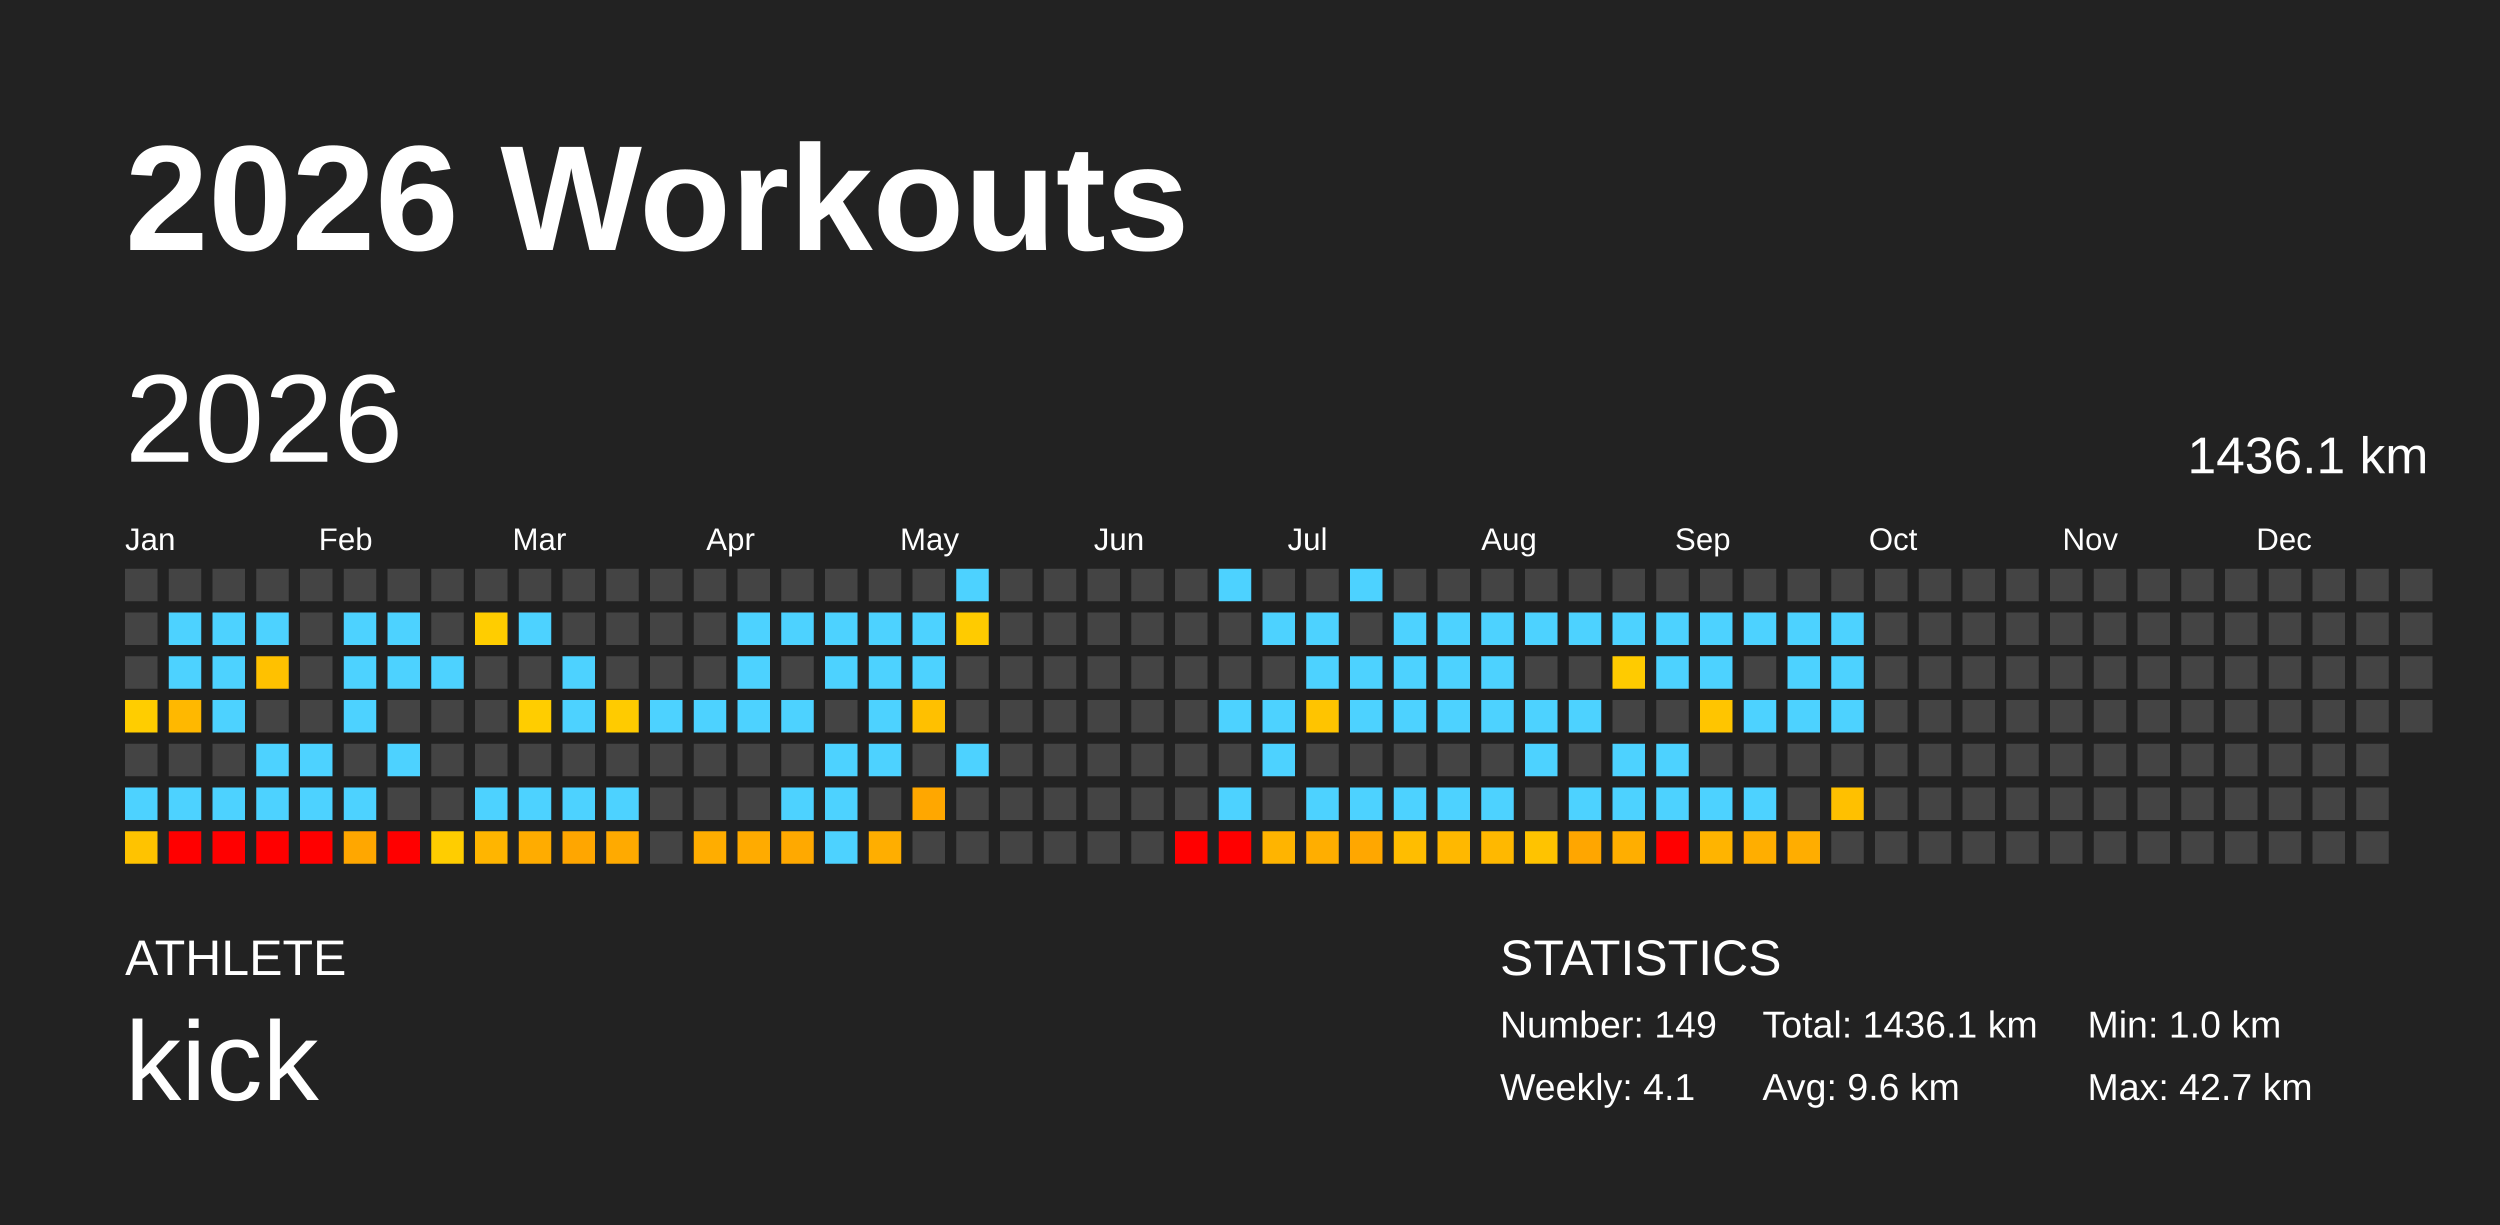
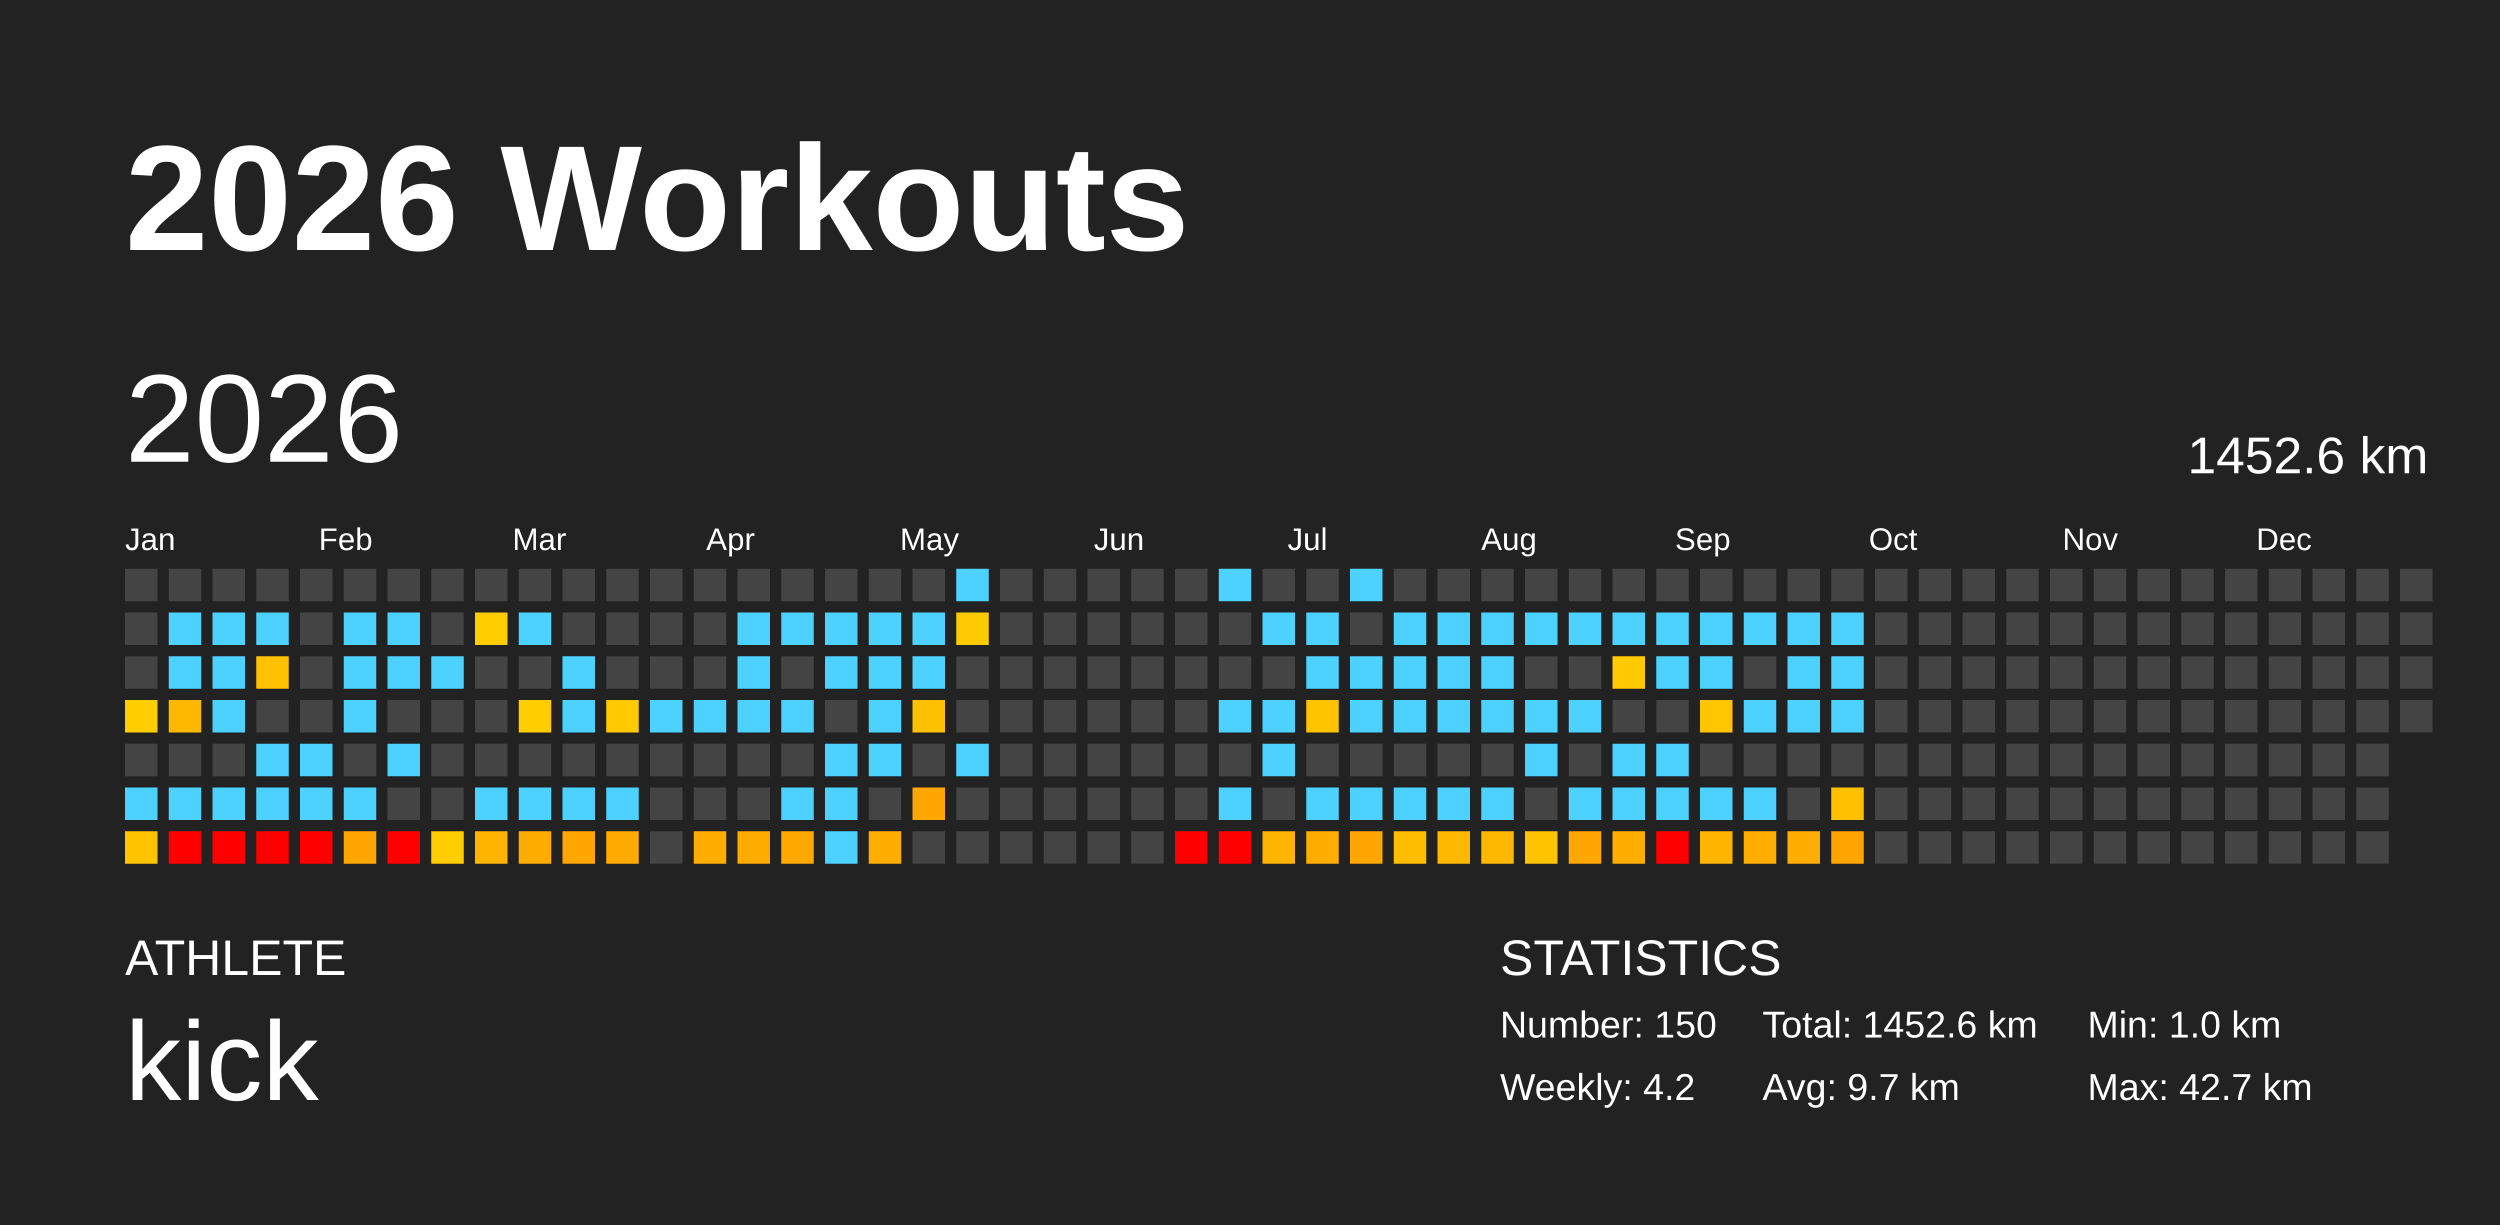
<svg xmlns="http://www.w3.org/2000/svg" baseProfile="full" height="98mm" version="1.1" viewBox="0,0,200,98" width="200mm">
  <defs />
  <rect fill="#222222" height="98" width="200" x="0" y="0" />
  <text fill="#FFFFFF" style="font-size:12px; font-family:Arial; font-weight:bold;" x="10" y="20">2026 Workouts</text>
  <text fill="#FFFFFF" style="font-size:4px; font-family:Arial" x="10" y="78">ATHLETE</text>
  <text fill="#FFFFFF" style="font-size:9px; font-family:Arial" x="10" y="88">kick</text>
  <text fill="#FFFFFF" style="font-size:4px; font-family:Arial" x="120" y="78">STATISTICS</text>
-   <text fill="#FFFFFF" style="font-size:3px; font-family:Arial" x="120" y="83">Number: 149</text>
-   <text fill="#FFFFFF" style="font-size:3px; font-family:Arial" x="120" y="88">Weekly: 4.1</text>
-   <text fill="#FFFFFF" style="font-size:3px; font-family:Arial" x="141" y="83">Total: 1436.1 km</text>
-   <text fill="#FFFFFF" style="font-size:3px; font-family:Arial" x="141" y="88">Avg: 9.6 km</text>
+   <text fill="#FFFFFF" style="font-size:3px; font-family:Arial" x="120" y="83">Number: 150</text>
+   <text fill="#FFFFFF" style="font-size:3px; font-family:Arial" x="120" y="88">Weekly: 4.2</text>
+   <text fill="#FFFFFF" style="font-size:3px; font-family:Arial" x="141" y="83">Total: 1452.6 km</text>
+   <text fill="#FFFFFF" style="font-size:3px; font-family:Arial" x="141" y="88">Avg: 9.7 km</text>
  <text fill="#FFFFFF" style="font-size:3px; font-family:Arial" x="167" y="83">Min: 1.0 km</text>
  <text fill="#FFFFFF" style="font-size:3px; font-family:Arial" x="167" y="88">Max: 42.7 km</text>
  <text dominant-baseline="hanging" fill="#FFFFFF" style="font-size:10.0px; font-family:Arial;" x="10" y="30">2026</text>
-   <text dominant-baseline="hanging" fill="#FFFFFF" style="font-size:4.125px; font-family:Arial;" x="175" y="35">1436.1 km</text>
+   <text dominant-baseline="hanging" fill="#FFFFFF" style="font-size:4.125px; font-family:Arial;" x="175" y="35">1452.6 km</text>
  <text fill="#FFFFFF" style="font-size:2.5px; font-family:Arial" x="10.0" y="44">Jan</text>
  <text fill="#FFFFFF" style="font-size:2.5px; font-family:Arial" x="25.5" y="44">Feb</text>
  <text fill="#FFFFFF" style="font-size:2.5px; font-family:Arial" x="41.0" y="44">Mar</text>
  <text fill="#FFFFFF" style="font-size:2.5px; font-family:Arial" x="56.5" y="44">Apr</text>
  <text fill="#FFFFFF" style="font-size:2.5px; font-family:Arial" x="72.0" y="44">May</text>
  <text fill="#FFFFFF" style="font-size:2.5px; font-family:Arial" x="87.5" y="44">Jun</text>
  <text fill="#FFFFFF" style="font-size:2.5px; font-family:Arial" x="103.0" y="44">Jul</text>
  <text fill="#FFFFFF" style="font-size:2.5px; font-family:Arial" x="118.5" y="44">Aug</text>
  <text fill="#FFFFFF" style="font-size:2.5px; font-family:Arial" x="134.0" y="44">Sep</text>
  <text fill="#FFFFFF" style="font-size:2.5px; font-family:Arial" x="149.5" y="44">Oct</text>
  <text fill="#FFFFFF" style="font-size:2.5px; font-family:Arial" x="165.0" y="44">Nov</text>
  <text fill="#FFFFFF" style="font-size:2.5px; font-family:Arial" x="180.5" y="44">Dec</text>
  <rect fill="#444444" height="2.6" width="2.6" x="10.0" y="45.5" />
  <rect fill="#444444" height="2.6" width="2.6" x="10.0" y="49.0" />
  <rect fill="#444444" height="2.6" width="2.6" x="10.0" y="52.5" />
  <rect fill="#ffcd00" height="2.6" width="2.6" x="10.0" y="56.0" />
  <rect fill="#444444" height="2.6" width="2.6" x="10.0" y="59.5" />
  <rect fill="#4dd2ff" height="2.6" width="2.6" x="10.0" y="63.0" />
  <rect fill="#ffc300" height="2.6" width="2.6" x="10.0" y="66.5" />
  <rect fill="#444444" height="2.6" width="2.6" x="13.5" y="45.5" />
  <rect fill="#4dd2ff" height="2.6" width="2.6" x="13.5" y="49.0" />
  <rect fill="#4dd2ff" height="2.6" width="2.6" x="13.5" y="52.5" />
  <rect fill="#ffb800" height="2.6" width="2.6" x="13.5" y="56.0" />
  <rect fill="#444444" height="2.6" width="2.6" x="13.5" y="59.5" />
  <rect fill="#4dd2ff" height="2.6" width="2.6" x="13.5" y="63.0" />
  <rect fill="red" height="2.6" width="2.6" x="13.5" y="66.5" />
  <rect fill="#444444" height="2.6" width="2.6" x="17.0" y="45.5" />
  <rect fill="#4dd2ff" height="2.6" width="2.6" x="17.0" y="49.0" />
  <rect fill="#4dd2ff" height="2.6" width="2.6" x="17.0" y="52.5" />
  <rect fill="#4dd2ff" height="2.6" width="2.6" x="17.0" y="56.0" />
  <rect fill="#444444" height="2.6" width="2.6" x="17.0" y="59.5" />
  <rect fill="#4dd2ff" height="2.6" width="2.6" x="17.0" y="63.0" />
  <rect fill="red" height="2.6" width="2.6" x="17.0" y="66.5" />
  <rect fill="#444444" height="2.6" width="2.6" x="20.5" y="45.5" />
  <rect fill="#4dd2ff" height="2.6" width="2.6" x="20.5" y="49.0" />
  <rect fill="#ffc100" height="2.6" width="2.6" x="20.5" y="52.5" />
  <rect fill="#444444" height="2.6" width="2.6" x="20.5" y="56.0" />
  <rect fill="#4dd2ff" height="2.6" width="2.6" x="20.5" y="59.5" />
  <rect fill="#4dd2ff" height="2.6" width="2.6" x="20.5" y="63.0" />
  <rect fill="red" height="2.6" width="2.6" x="20.5" y="66.5" />
  <rect fill="#444444" height="2.6" width="2.6" x="24.0" y="45.5" />
  <rect fill="#444444" height="2.6" width="2.6" x="24.0" y="49.0" />
  <rect fill="#444444" height="2.6" width="2.6" x="24.0" y="52.5" />
  <rect fill="#444444" height="2.6" width="2.6" x="24.0" y="56.0" />
  <rect fill="#4dd2ff" height="2.6" width="2.6" x="24.0" y="59.5" />
  <rect fill="#4dd2ff" height="2.6" width="2.6" x="24.0" y="63.0" />
  <rect fill="red" height="2.6" width="2.6" x="24.0" y="66.5" />
  <rect fill="#444444" height="2.6" width="2.6" x="27.5" y="45.5" />
  <rect fill="#4dd2ff" height="2.6" width="2.6" x="27.5" y="49.0" />
  <rect fill="#4dd2ff" height="2.6" width="2.6" x="27.5" y="52.5" />
  <rect fill="#4dd2ff" height="2.6" width="2.6" x="27.5" y="56.0" />
  <rect fill="#444444" height="2.6" width="2.6" x="27.5" y="59.5" />
  <rect fill="#4dd2ff" height="2.6" width="2.6" x="27.5" y="63.0" />
  <rect fill="#ffa700" height="2.6" width="2.6" x="27.5" y="66.5" />
  <rect fill="#444444" height="2.6" width="2.6" x="31.0" y="45.5" />
  <rect fill="#4dd2ff" height="2.6" width="2.6" x="31.0" y="49.0" />
  <rect fill="#4dd2ff" height="2.6" width="2.6" x="31.0" y="52.5" />
  <rect fill="#444444" height="2.6" width="2.6" x="31.0" y="56.0" />
  <rect fill="#4dd2ff" height="2.6" width="2.6" x="31.0" y="59.5" />
  <rect fill="#444444" height="2.6" width="2.6" x="31.0" y="63.0" />
  <rect fill="red" height="2.6" width="2.6" x="31.0" y="66.5" />
  <rect fill="#444444" height="2.6" width="2.6" x="34.5" y="45.5" />
  <rect fill="#444444" height="2.6" width="2.6" x="34.5" y="49.0" />
  <rect fill="#4dd2ff" height="2.6" width="2.6" x="34.5" y="52.5" />
  <rect fill="#444444" height="2.6" width="2.6" x="34.5" y="56.0" />
  <rect fill="#444444" height="2.6" width="2.6" x="34.5" y="59.5" />
  <rect fill="#444444" height="2.6" width="2.6" x="34.5" y="63.0" />
  <rect fill="#ffcd00" height="2.6" width="2.6" x="34.5" y="66.5" />
  <rect fill="#444444" height="2.6" width="2.6" x="38.0" y="45.5" />
  <rect fill="#ffcd00" height="2.6" width="2.6" x="38.0" y="49.0" />
  <rect fill="#444444" height="2.6" width="2.6" x="38.0" y="52.5" />
  <rect fill="#444444" height="2.6" width="2.6" x="38.0" y="56.0" />
  <rect fill="#444444" height="2.6" width="2.6" x="38.0" y="59.5" />
  <rect fill="#4dd2ff" height="2.6" width="2.6" x="38.0" y="63.0" />
  <rect fill="#ffb500" height="2.6" width="2.6" x="38.0" y="66.5" />
  <rect fill="#444444" height="2.6" width="2.6" x="41.5" y="45.5" />
  <rect fill="#4dd2ff" height="2.6" width="2.6" x="41.5" y="49.0" />
  <rect fill="#444444" height="2.6" width="2.6" x="41.5" y="52.5" />
  <rect fill="#ffcd00" height="2.6" width="2.6" x="41.5" y="56.0" />
  <rect fill="#444444" height="2.6" width="2.6" x="41.5" y="59.5" />
  <rect fill="#4dd2ff" height="2.6" width="2.6" x="41.5" y="63.0" />
  <rect fill="#ffac00" height="2.6" width="2.6" x="41.5" y="66.5" />
  <rect fill="#444444" height="2.6" width="2.6" x="45.0" y="45.5" />
  <rect fill="#444444" height="2.6" width="2.6" x="45.0" y="49.0" />
  <rect fill="#4dd2ff" height="2.6" width="2.6" x="45.0" y="52.5" />
  <rect fill="#4dd2ff" height="2.6" width="2.6" x="45.0" y="56.0" />
  <rect fill="#444444" height="2.6" width="2.6" x="45.0" y="59.5" />
  <rect fill="#4dd2ff" height="2.6" width="2.6" x="45.0" y="63.0" />
  <rect fill="#ffa600" height="2.6" width="2.6" x="45.0" y="66.5" />
  <rect fill="#444444" height="2.6" width="2.6" x="48.5" y="45.5" />
  <rect fill="#444444" height="2.6" width="2.6" x="48.5" y="49.0" />
  <rect fill="#444444" height="2.6" width="2.6" x="48.5" y="52.5" />
  <rect fill="#ffcb00" height="2.6" width="2.6" x="48.5" y="56.0" />
  <rect fill="#444444" height="2.6" width="2.6" x="48.5" y="59.5" />
  <rect fill="#4dd2ff" height="2.6" width="2.6" x="48.5" y="63.0" />
  <rect fill="#ffaa00" height="2.6" width="2.6" x="48.5" y="66.5" />
  <rect fill="#444444" height="2.6" width="2.6" x="52.0" y="45.5" />
  <rect fill="#444444" height="2.6" width="2.6" x="52.0" y="49.0" />
  <rect fill="#444444" height="2.6" width="2.6" x="52.0" y="52.5" />
  <rect fill="#4dd2ff" height="2.6" width="2.6" x="52.0" y="56.0" />
  <rect fill="#444444" height="2.6" width="2.6" x="52.0" y="59.5" />
  <rect fill="#444444" height="2.6" width="2.6" x="52.0" y="63.0" />
  <rect fill="#444444" height="2.6" width="2.6" x="52.0" y="66.5" />
  <rect fill="#444444" height="2.6" width="2.6" x="55.5" y="45.5" />
  <rect fill="#444444" height="2.6" width="2.6" x="55.5" y="49.0" />
  <rect fill="#444444" height="2.6" width="2.6" x="55.5" y="52.5" />
  <rect fill="#4dd2ff" height="2.6" width="2.6" x="55.5" y="56.0" />
  <rect fill="#444444" height="2.6" width="2.6" x="55.5" y="59.5" />
  <rect fill="#444444" height="2.6" width="2.6" x="55.5" y="63.0" />
  <rect fill="#ffad00" height="2.6" width="2.6" x="55.5" y="66.5" />
  <rect fill="#444444" height="2.6" width="2.6" x="59.0" y="45.5" />
  <rect fill="#4dd2ff" height="2.6" width="2.6" x="59.0" y="49.0" />
  <rect fill="#4dd2ff" height="2.6" width="2.6" x="59.0" y="52.5" />
  <rect fill="#4dd2ff" height="2.6" width="2.6" x="59.0" y="56.0" />
  <rect fill="#444444" height="2.6" width="2.6" x="59.0" y="59.5" />
  <rect fill="#444444" height="2.6" width="2.6" x="59.0" y="63.0" />
  <rect fill="#ffab00" height="2.6" width="2.6" x="59.0" y="66.5" />
  <rect fill="#444444" height="2.6" width="2.6" x="62.5" y="45.5" />
  <rect fill="#4dd2ff" height="2.6" width="2.6" x="62.5" y="49.0" />
  <rect fill="#444444" height="2.6" width="2.6" x="62.5" y="52.5" />
  <rect fill="#4dd2ff" height="2.6" width="2.6" x="62.5" y="56.0" />
  <rect fill="#444444" height="2.6" width="2.6" x="62.5" y="59.5" />
  <rect fill="#4dd2ff" height="2.6" width="2.6" x="62.5" y="63.0" />
  <rect fill="#ffa900" height="2.6" width="2.6" x="62.5" y="66.5" />
  <rect fill="#444444" height="2.6" width="2.6" x="66.0" y="45.5" />
  <rect fill="#4dd2ff" height="2.6" width="2.6" x="66.0" y="49.0" />
  <rect fill="#4dd2ff" height="2.6" width="2.6" x="66.0" y="52.5" />
  <rect fill="#444444" height="2.6" width="2.6" x="66.0" y="56.0" />
  <rect fill="#4dd2ff" height="2.6" width="2.6" x="66.0" y="59.5" />
  <rect fill="#4dd2ff" height="2.6" width="2.6" x="66.0" y="63.0" />
  <rect fill="#4dd2ff" height="2.6" width="2.6" x="66.0" y="66.5" />
  <rect fill="#444444" height="2.6" width="2.6" x="69.5" y="45.5" />
  <rect fill="#4dd2ff" height="2.6" width="2.6" x="69.5" y="49.0" />
  <rect fill="#4dd2ff" height="2.6" width="2.6" x="69.5" y="52.5" />
  <rect fill="#4dd2ff" height="2.6" width="2.6" x="69.5" y="56.0" />
  <rect fill="#4dd2ff" height="2.6" width="2.6" x="69.5" y="59.5" />
  <rect fill="#444444" height="2.6" width="2.6" x="69.5" y="63.0" />
  <rect fill="#ffae00" height="2.6" width="2.6" x="69.5" y="66.5" />
  <rect fill="#444444" height="2.6" width="2.6" x="73.0" y="45.5" />
  <rect fill="#4dd2ff" height="2.6" width="2.6" x="73.0" y="49.0" />
  <rect fill="#4dd2ff" height="2.6" width="2.6" x="73.0" y="52.5" />
  <rect fill="#ffc000" height="2.6" width="2.6" x="73.0" y="56.0" />
  <rect fill="#444444" height="2.6" width="2.6" x="73.0" y="59.5" />
  <rect fill="#ffa700" height="2.6" width="2.6" x="73.0" y="63.0" />
  <rect fill="#444444" height="2.6" width="2.6" x="73.0" y="66.5" />
  <rect fill="#4dd2ff" height="2.6" width="2.6" x="76.5" y="45.5" />
  <rect fill="#ffcb00" height="2.6" width="2.6" x="76.5" y="49.0" />
  <rect fill="#444444" height="2.6" width="2.6" x="76.5" y="52.5" />
  <rect fill="#444444" height="2.6" width="2.6" x="76.5" y="56.0" />
  <rect fill="#4dd2ff" height="2.6" width="2.6" x="76.5" y="59.5" />
  <rect fill="#444444" height="2.6" width="2.6" x="76.5" y="63.0" />
  <rect fill="#444444" height="2.6" width="2.6" x="76.5" y="66.5" />
  <rect fill="#444444" height="2.6" width="2.6" x="80.0" y="45.5" />
  <rect fill="#444444" height="2.6" width="2.6" x="80.0" y="49.0" />
  <rect fill="#444444" height="2.6" width="2.6" x="80.0" y="52.5" />
  <rect fill="#444444" height="2.6" width="2.6" x="80.0" y="56.0" />
  <rect fill="#444444" height="2.6" width="2.6" x="80.0" y="59.5" />
  <rect fill="#444444" height="2.6" width="2.6" x="80.0" y="63.0" />
  <rect fill="#444444" height="2.6" width="2.6" x="80.0" y="66.5" />
  <rect fill="#444444" height="2.6" width="2.6" x="83.5" y="45.5" />
  <rect fill="#444444" height="2.6" width="2.6" x="83.5" y="49.0" />
  <rect fill="#444444" height="2.6" width="2.6" x="83.5" y="52.5" />
  <rect fill="#444444" height="2.6" width="2.6" x="83.5" y="56.0" />
  <rect fill="#444444" height="2.6" width="2.6" x="83.5" y="59.5" />
  <rect fill="#444444" height="2.6" width="2.6" x="83.5" y="63.0" />
  <rect fill="#444444" height="2.6" width="2.6" x="83.5" y="66.5" />
  <rect fill="#444444" height="2.6" width="2.6" x="87.0" y="45.5" />
  <rect fill="#444444" height="2.6" width="2.6" x="87.0" y="49.0" />
  <rect fill="#444444" height="2.6" width="2.6" x="87.0" y="52.5" />
  <rect fill="#444444" height="2.6" width="2.6" x="87.0" y="56.0" />
  <rect fill="#444444" height="2.6" width="2.6" x="87.0" y="59.5" />
  <rect fill="#444444" height="2.6" width="2.6" x="87.0" y="63.0" />
  <rect fill="#444444" height="2.6" width="2.6" x="87.0" y="66.5" />
  <rect fill="#444444" height="2.6" width="2.6" x="90.5" y="45.5" />
  <rect fill="#444444" height="2.6" width="2.6" x="90.5" y="49.0" />
  <rect fill="#444444" height="2.6" width="2.6" x="90.5" y="52.5" />
  <rect fill="#444444" height="2.6" width="2.6" x="90.5" y="56.0" />
  <rect fill="#444444" height="2.6" width="2.6" x="90.5" y="59.5" />
  <rect fill="#444444" height="2.6" width="2.6" x="90.5" y="63.0" />
  <rect fill="#444444" height="2.6" width="2.6" x="90.5" y="66.5" />
  <rect fill="#444444" height="2.6" width="2.6" x="94.0" y="45.5" />
  <rect fill="#444444" height="2.6" width="2.6" x="94.0" y="49.0" />
  <rect fill="#444444" height="2.6" width="2.6" x="94.0" y="52.5" />
  <rect fill="#444444" height="2.6" width="2.6" x="94.0" y="56.0" />
  <rect fill="#444444" height="2.6" width="2.6" x="94.0" y="59.5" />
  <rect fill="#444444" height="2.6" width="2.6" x="94.0" y="63.0" />
  <rect fill="red" height="2.6" width="2.6" x="94.0" y="66.5" />
  <rect fill="#4dd2ff" height="2.6" width="2.6" x="97.5" y="45.5" />
  <rect fill="#444444" height="2.6" width="2.6" x="97.5" y="49.0" />
  <rect fill="#444444" height="2.6" width="2.6" x="97.5" y="52.5" />
  <rect fill="#4dd2ff" height="2.6" width="2.6" x="97.5" y="56.0" />
  <rect fill="#444444" height="2.6" width="2.6" x="97.5" y="59.5" />
  <rect fill="#4dd2ff" height="2.6" width="2.6" x="97.5" y="63.0" />
  <rect fill="red" height="2.6" width="2.6" x="97.5" y="66.5" />
  <rect fill="#444444" height="2.6" width="2.6" x="101.0" y="45.5" />
  <rect fill="#4dd2ff" height="2.6" width="2.6" x="101.0" y="49.0" />
  <rect fill="#444444" height="2.6" width="2.6" x="101.0" y="52.5" />
  <rect fill="#4dd2ff" height="2.6" width="2.6" x="101.0" y="56.0" />
  <rect fill="#4dd2ff" height="2.6" width="2.6" x="101.0" y="59.5" />
  <rect fill="#444444" height="2.6" width="2.6" x="101.0" y="63.0" />
  <rect fill="#ffb400" height="2.6" width="2.6" x="101.0" y="66.5" />
  <rect fill="#444444" height="2.6" width="2.6" x="104.5" y="45.5" />
  <rect fill="#4dd2ff" height="2.6" width="2.6" x="104.5" y="49.0" />
  <rect fill="#4dd2ff" height="2.6" width="2.6" x="104.5" y="52.5" />
  <rect fill="#ffc400" height="2.6" width="2.6" x="104.5" y="56.0" />
  <rect fill="#444444" height="2.6" width="2.6" x="104.5" y="59.5" />
  <rect fill="#4dd2ff" height="2.6" width="2.6" x="104.5" y="63.0" />
  <rect fill="#ffae00" height="2.6" width="2.6" x="104.5" y="66.5" />
  <rect fill="#4dd2ff" height="2.6" width="2.6" x="108.0" y="45.5" />
  <rect fill="#444444" height="2.6" width="2.6" x="108.0" y="49.0" />
  <rect fill="#4dd2ff" height="2.6" width="2.6" x="108.0" y="52.5" />
  <rect fill="#4dd2ff" height="2.6" width="2.6" x="108.0" y="56.0" />
  <rect fill="#444444" height="2.6" width="2.6" x="108.0" y="59.5" />
  <rect fill="#4dd2ff" height="2.6" width="2.6" x="108.0" y="63.0" />
  <rect fill="#ffa700" height="2.6" width="2.6" x="108.0" y="66.5" />
  <rect fill="#444444" height="2.6" width="2.6" x="111.5" y="45.5" />
  <rect fill="#4dd2ff" height="2.6" width="2.6" x="111.5" y="49.0" />
  <rect fill="#4dd2ff" height="2.6" width="2.6" x="111.5" y="52.5" />
  <rect fill="#4dd2ff" height="2.6" width="2.6" x="111.5" y="56.0" />
  <rect fill="#444444" height="2.6" width="2.6" x="111.5" y="59.5" />
  <rect fill="#4dd2ff" height="2.6" width="2.6" x="111.5" y="63.0" />
  <rect fill="#ffbd00" height="2.6" width="2.6" x="111.5" y="66.5" />
  <rect fill="#444444" height="2.6" width="2.6" x="115.0" y="45.5" />
  <rect fill="#4dd2ff" height="2.6" width="2.6" x="115.0" y="49.0" />
  <rect fill="#4dd2ff" height="2.6" width="2.6" x="115.0" y="52.5" />
  <rect fill="#4dd2ff" height="2.6" width="2.6" x="115.0" y="56.0" />
  <rect fill="#444444" height="2.6" width="2.6" x="115.0" y="59.5" />
  <rect fill="#4dd2ff" height="2.6" width="2.6" x="115.0" y="63.0" />
  <rect fill="#ffb800" height="2.6" width="2.6" x="115.0" y="66.5" />
  <rect fill="#444444" height="2.6" width="2.6" x="118.5" y="45.5" />
  <rect fill="#4dd2ff" height="2.6" width="2.6" x="118.5" y="49.0" />
  <rect fill="#4dd2ff" height="2.6" width="2.6" x="118.5" y="52.5" />
  <rect fill="#4dd2ff" height="2.6" width="2.6" x="118.5" y="56.0" />
  <rect fill="#444444" height="2.6" width="2.6" x="118.5" y="59.5" />
  <rect fill="#4dd2ff" height="2.6" width="2.6" x="118.5" y="63.0" />
  <rect fill="#ffb800" height="2.6" width="2.6" x="118.5" y="66.5" />
  <rect fill="#444444" height="2.6" width="2.6" x="122.0" y="45.5" />
  <rect fill="#4dd2ff" height="2.6" width="2.6" x="122.0" y="49.0" />
  <rect fill="#444444" height="2.6" width="2.6" x="122.0" y="52.5" />
  <rect fill="#4dd2ff" height="2.6" width="2.6" x="122.0" y="56.0" />
  <rect fill="#4dd2ff" height="2.6" width="2.6" x="122.0" y="59.5" />
  <rect fill="#444444" height="2.6" width="2.6" x="122.0" y="63.0" />
  <rect fill="#ffc300" height="2.6" width="2.6" x="122.0" y="66.5" />
  <rect fill="#444444" height="2.6" width="2.6" x="125.5" y="45.5" />
  <rect fill="#4dd2ff" height="2.6" width="2.6" x="125.5" y="49.0" />
  <rect fill="#444444" height="2.6" width="2.6" x="125.5" y="52.5" />
  <rect fill="#4dd2ff" height="2.6" width="2.6" x="125.5" y="56.0" />
  <rect fill="#444444" height="2.6" width="2.6" x="125.5" y="59.5" />
  <rect fill="#4dd2ff" height="2.6" width="2.6" x="125.5" y="63.0" />
  <rect fill="#ffa600" height="2.6" width="2.6" x="125.5" y="66.5" />
  <rect fill="#444444" height="2.6" width="2.6" x="129.0" y="45.5" />
  <rect fill="#4dd2ff" height="2.6" width="2.6" x="129.0" y="49.0" />
  <rect fill="#ffcb00" height="2.6" width="2.6" x="129.0" y="52.5" />
  <rect fill="#444444" height="2.6" width="2.6" x="129.0" y="56.0" />
  <rect fill="#4dd2ff" height="2.6" width="2.6" x="129.0" y="59.5" />
  <rect fill="#4dd2ff" height="2.6" width="2.6" x="129.0" y="63.0" />
  <rect fill="#ffae00" height="2.6" width="2.6" x="129.0" y="66.5" />
  <rect fill="#444444" height="2.6" width="2.6" x="132.5" y="45.5" />
  <rect fill="#4dd2ff" height="2.6" width="2.6" x="132.5" y="49.0" />
  <rect fill="#4dd2ff" height="2.6" width="2.6" x="132.5" y="52.5" />
  <rect fill="#444444" height="2.6" width="2.6" x="132.5" y="56.0" />
  <rect fill="#4dd2ff" height="2.6" width="2.6" x="132.5" y="59.5" />
  <rect fill="#4dd2ff" height="2.6" width="2.6" x="132.5" y="63.0" />
  <rect fill="red" height="2.6" width="2.6" x="132.5" y="66.5" />
  <rect fill="#444444" height="2.6" width="2.6" x="136.0" y="45.5" />
  <rect fill="#4dd2ff" height="2.6" width="2.6" x="136.0" y="49.0" />
  <rect fill="#4dd2ff" height="2.6" width="2.6" x="136.0" y="52.5" />
  <rect fill="#ffc500" height="2.6" width="2.6" x="136.0" y="56.0" />
  <rect fill="#444444" height="2.6" width="2.6" x="136.0" y="59.5" />
  <rect fill="#4dd2ff" height="2.6" width="2.6" x="136.0" y="63.0" />
  <rect fill="#ffb400" height="2.6" width="2.6" x="136.0" y="66.5" />
  <rect fill="#444444" height="2.6" width="2.6" x="139.5" y="45.5" />
  <rect fill="#4dd2ff" height="2.6" width="2.6" x="139.5" y="49.0" />
  <rect fill="#444444" height="2.6" width="2.6" x="139.5" y="52.5" />
  <rect fill="#4dd2ff" height="2.6" width="2.6" x="139.5" y="56.0" />
  <rect fill="#444444" height="2.6" width="2.6" x="139.5" y="59.5" />
  <rect fill="#4dd2ff" height="2.6" width="2.6" x="139.5" y="63.0" />
  <rect fill="#ffae00" height="2.6" width="2.6" x="139.5" y="66.5" />
  <rect fill="#444444" height="2.6" width="2.6" x="143.0" y="45.5" />
  <rect fill="#4dd2ff" height="2.6" width="2.6" x="143.0" y="49.0" />
  <rect fill="#4dd2ff" height="2.6" width="2.6" x="143.0" y="52.5" />
  <rect fill="#4dd2ff" height="2.6" width="2.6" x="143.0" y="56.0" />
  <rect fill="#444444" height="2.6" width="2.6" x="143.0" y="59.5" />
  <rect fill="#444444" height="2.6" width="2.6" x="143.0" y="63.0" />
  <rect fill="#ffad00" height="2.6" width="2.6" x="143.0" y="66.5" />
  <rect fill="#444444" height="2.6" width="2.6" x="146.5" y="45.5" />
  <rect fill="#4dd2ff" height="2.6" width="2.6" x="146.5" y="49.0" />
  <rect fill="#4dd2ff" height="2.6" width="2.6" x="146.5" y="52.5" />
  <rect fill="#4dd2ff" height="2.6" width="2.6" x="146.5" y="56.0" />
  <rect fill="#444444" height="2.6" width="2.6" x="146.5" y="59.5" />
  <rect fill="#ffc000" height="2.6" width="2.6" x="146.5" y="63.0" />
-   <rect fill="#444444" height="2.6" width="2.6" x="146.5" y="66.5" />
+   <rect fill="#ffa400" height="2.6" width="2.6" x="146.5" y="66.5" />
  <rect fill="#444444" height="2.6" width="2.6" x="150.0" y="45.5" />
  <rect fill="#444444" height="2.6" width="2.6" x="150.0" y="49.0" />
  <rect fill="#444444" height="2.6" width="2.6" x="150.0" y="52.5" />
  <rect fill="#444444" height="2.6" width="2.6" x="150.0" y="56.0" />
  <rect fill="#444444" height="2.6" width="2.6" x="150.0" y="59.5" />
  <rect fill="#444444" height="2.6" width="2.6" x="150.0" y="63.0" />
  <rect fill="#444444" height="2.6" width="2.6" x="150.0" y="66.5" />
  <rect fill="#444444" height="2.6" width="2.6" x="153.5" y="45.5" />
  <rect fill="#444444" height="2.6" width="2.6" x="153.5" y="49.0" />
  <rect fill="#444444" height="2.6" width="2.6" x="153.5" y="52.5" />
  <rect fill="#444444" height="2.6" width="2.6" x="153.5" y="56.0" />
  <rect fill="#444444" height="2.6" width="2.6" x="153.5" y="59.5" />
  <rect fill="#444444" height="2.6" width="2.6" x="153.5" y="63.0" />
  <rect fill="#444444" height="2.6" width="2.6" x="153.5" y="66.5" />
  <rect fill="#444444" height="2.6" width="2.6" x="157.0" y="45.5" />
  <rect fill="#444444" height="2.6" width="2.6" x="157.0" y="49.0" />
  <rect fill="#444444" height="2.6" width="2.6" x="157.0" y="52.5" />
  <rect fill="#444444" height="2.6" width="2.6" x="157.0" y="56.0" />
  <rect fill="#444444" height="2.6" width="2.6" x="157.0" y="59.5" />
  <rect fill="#444444" height="2.6" width="2.6" x="157.0" y="63.0" />
  <rect fill="#444444" height="2.6" width="2.6" x="157.0" y="66.5" />
  <rect fill="#444444" height="2.6" width="2.6" x="160.5" y="45.5" />
  <rect fill="#444444" height="2.6" width="2.6" x="160.5" y="49.0" />
  <rect fill="#444444" height="2.6" width="2.6" x="160.5" y="52.5" />
  <rect fill="#444444" height="2.6" width="2.6" x="160.5" y="56.0" />
  <rect fill="#444444" height="2.6" width="2.6" x="160.5" y="59.5" />
  <rect fill="#444444" height="2.6" width="2.6" x="160.5" y="63.0" />
  <rect fill="#444444" height="2.6" width="2.6" x="160.5" y="66.5" />
  <rect fill="#444444" height="2.6" width="2.6" x="164.0" y="45.5" />
  <rect fill="#444444" height="2.6" width="2.6" x="164.0" y="49.0" />
  <rect fill="#444444" height="2.6" width="2.6" x="164.0" y="52.5" />
  <rect fill="#444444" height="2.6" width="2.6" x="164.0" y="56.0" />
  <rect fill="#444444" height="2.6" width="2.6" x="164.0" y="59.5" />
  <rect fill="#444444" height="2.6" width="2.6" x="164.0" y="63.0" />
  <rect fill="#444444" height="2.6" width="2.6" x="164.0" y="66.5" />
  <rect fill="#444444" height="2.6" width="2.6" x="167.5" y="45.5" />
  <rect fill="#444444" height="2.6" width="2.6" x="167.5" y="49.0" />
  <rect fill="#444444" height="2.6" width="2.6" x="167.5" y="52.5" />
  <rect fill="#444444" height="2.6" width="2.6" x="167.5" y="56.0" />
  <rect fill="#444444" height="2.6" width="2.6" x="167.5" y="59.5" />
  <rect fill="#444444" height="2.6" width="2.6" x="167.5" y="63.0" />
  <rect fill="#444444" height="2.6" width="2.6" x="167.5" y="66.5" />
  <rect fill="#444444" height="2.6" width="2.6" x="171.0" y="45.5" />
  <rect fill="#444444" height="2.6" width="2.6" x="171.0" y="49.0" />
  <rect fill="#444444" height="2.6" width="2.6" x="171.0" y="52.5" />
  <rect fill="#444444" height="2.6" width="2.6" x="171.0" y="56.0" />
  <rect fill="#444444" height="2.6" width="2.6" x="171.0" y="59.5" />
  <rect fill="#444444" height="2.6" width="2.6" x="171.0" y="63.0" />
  <rect fill="#444444" height="2.6" width="2.6" x="171.0" y="66.5" />
  <rect fill="#444444" height="2.6" width="2.6" x="174.5" y="45.5" />
  <rect fill="#444444" height="2.6" width="2.6" x="174.5" y="49.0" />
  <rect fill="#444444" height="2.6" width="2.6" x="174.5" y="52.5" />
  <rect fill="#444444" height="2.6" width="2.6" x="174.5" y="56.0" />
  <rect fill="#444444" height="2.6" width="2.6" x="174.5" y="59.5" />
  <rect fill="#444444" height="2.6" width="2.6" x="174.5" y="63.0" />
  <rect fill="#444444" height="2.6" width="2.6" x="174.5" y="66.5" />
  <rect fill="#444444" height="2.6" width="2.6" x="178.0" y="45.5" />
  <rect fill="#444444" height="2.6" width="2.6" x="178.0" y="49.0" />
  <rect fill="#444444" height="2.6" width="2.6" x="178.0" y="52.5" />
  <rect fill="#444444" height="2.6" width="2.6" x="178.0" y="56.0" />
  <rect fill="#444444" height="2.6" width="2.6" x="178.0" y="59.5" />
  <rect fill="#444444" height="2.6" width="2.6" x="178.0" y="63.0" />
  <rect fill="#444444" height="2.6" width="2.6" x="178.0" y="66.5" />
  <rect fill="#444444" height="2.6" width="2.6" x="181.5" y="45.5" />
  <rect fill="#444444" height="2.6" width="2.6" x="181.5" y="49.0" />
  <rect fill="#444444" height="2.6" width="2.6" x="181.5" y="52.5" />
  <rect fill="#444444" height="2.6" width="2.6" x="181.5" y="56.0" />
  <rect fill="#444444" height="2.6" width="2.6" x="181.5" y="59.5" />
  <rect fill="#444444" height="2.6" width="2.6" x="181.5" y="63.0" />
  <rect fill="#444444" height="2.6" width="2.6" x="181.5" y="66.5" />
  <rect fill="#444444" height="2.6" width="2.6" x="185.0" y="45.5" />
  <rect fill="#444444" height="2.6" width="2.6" x="185.0" y="49.0" />
  <rect fill="#444444" height="2.6" width="2.6" x="185.0" y="52.5" />
  <rect fill="#444444" height="2.6" width="2.6" x="185.0" y="56.0" />
  <rect fill="#444444" height="2.6" width="2.6" x="185.0" y="59.5" />
  <rect fill="#444444" height="2.6" width="2.6" x="185.0" y="63.0" />
  <rect fill="#444444" height="2.6" width="2.6" x="185.0" y="66.5" />
  <rect fill="#444444" height="2.6" width="2.6" x="188.5" y="45.5" />
  <rect fill="#444444" height="2.6" width="2.6" x="188.5" y="49.0" />
  <rect fill="#444444" height="2.6" width="2.6" x="188.5" y="52.5" />
  <rect fill="#444444" height="2.6" width="2.6" x="188.5" y="56.0" />
  <rect fill="#444444" height="2.6" width="2.6" x="188.5" y="59.5" />
  <rect fill="#444444" height="2.6" width="2.6" x="188.5" y="63.0" />
  <rect fill="#444444" height="2.6" width="2.6" x="188.5" y="66.5" />
  <rect fill="#444444" height="2.6" width="2.6" x="192.0" y="45.5" />
  <rect fill="#444444" height="2.6" width="2.6" x="192.0" y="49.0" />
  <rect fill="#444444" height="2.6" width="2.6" x="192.0" y="52.5" />
  <rect fill="#444444" height="2.6" width="2.6" x="192.0" y="56.0" />
</svg>
